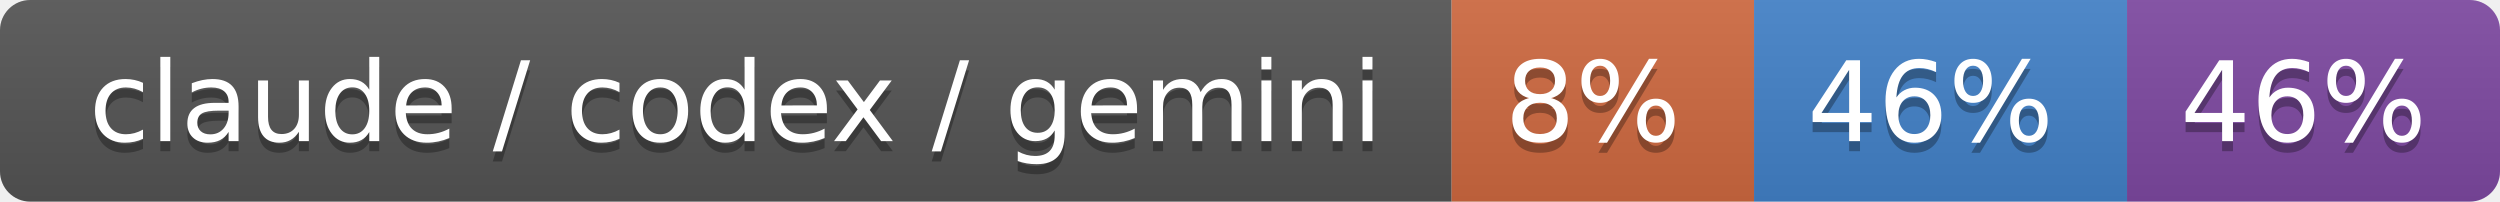
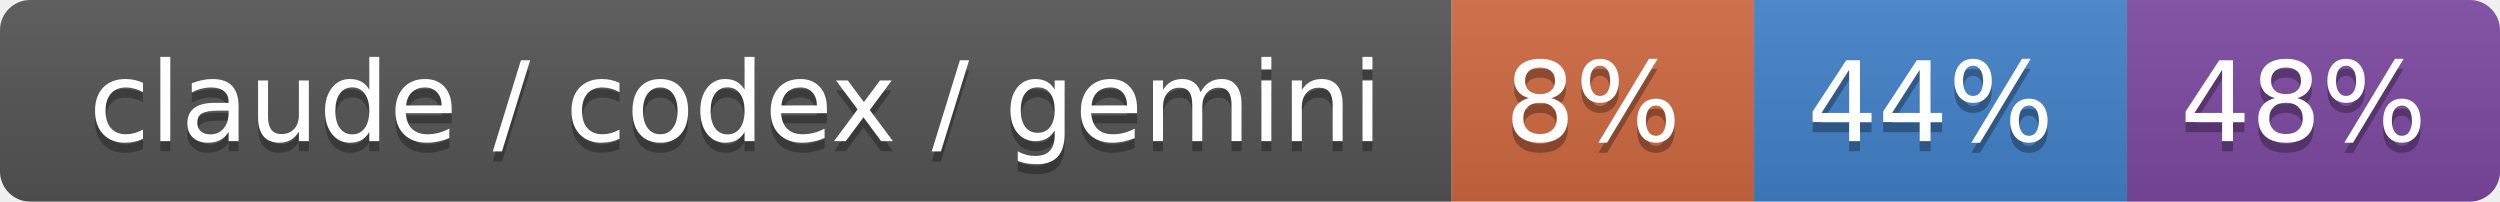
- <svg xmlns="http://www.w3.org/2000/svg" width="248" height="20" role="img" aria-label="claude / codex / gemini: 8% / 46% / 46%">
+ <svg xmlns="http://www.w3.org/2000/svg" width="248" height="20" role="img" aria-label="claude / codex / gemini: 8% / 44% / 48%">
  <linearGradient id="s" x2="0" y2="100%">
    <stop offset="0" stop-color="#bbb" stop-opacity=".1" />
    <stop offset="1" stop-opacity=".1" />
  </linearGradient>
  <clipPath id="r">
    <rect width="248" height="20" rx="3" fill="#fff" />
  </clipPath>
  <g clip-path="url(#r)">
    <rect width="144" height="20" fill="#555" />
    <rect x="144" width="30" height="20" fill="#d06a41" />
    <rect x="174" width="37" height="20" fill="#4382c9" />
    <rect x="211" width="37" height="20" fill="#7f4aa3" />
    <rect width="248" height="20" fill="url(#s)" />
  </g>
  <g fill="#fff" text-anchor="middle" font-family="Verdana,Geneva,DejaVu Sans,sans-serif" text-rendering="geometricPrecision" font-size="110">
    <text aria-hidden="true" x="730" y="150" fill="#010101" fill-opacity=".3" transform="scale(.1)" textLength="1340">claude / codex / gemini</text>
    <text x="730" y="140" transform="scale(.1)" fill="#fff" textLength="1340">claude / codex / gemini</text>
    <text aria-hidden="true" x="1580" y="150" fill="#010101" fill-opacity=".3" transform="scale(.1)" textLength="200">8%</text>
    <text x="1580" y="140" transform="scale(.1)" fill="#fff" textLength="200">8%</text>
-     <text aria-hidden="true" x="1915" y="150" fill="#010101" fill-opacity=".3" transform="scale(.1)" textLength="270">46%</text>
-     <text x="1915" y="140" transform="scale(.1)" fill="#fff" textLength="270">46%</text>
-     <text aria-hidden="true" x="2285" y="150" fill="#010101" fill-opacity=".3" transform="scale(.1)" textLength="270">46%</text>
-     <text x="2285" y="140" transform="scale(.1)" fill="#fff" textLength="270">46%</text>
+     <text aria-hidden="true" x="1915" y="150" fill="#010101" fill-opacity=".3" transform="scale(.1)" textLength="270">44%</text>
+     <text x="1915" y="140" transform="scale(.1)" fill="#fff" textLength="270">44%</text>
+     <text aria-hidden="true" x="2285" y="150" fill="#010101" fill-opacity=".3" transform="scale(.1)" textLength="270">48%</text>
+     <text x="2285" y="140" transform="scale(.1)" fill="#fff" textLength="270">48%</text>
  </g>
</svg>
